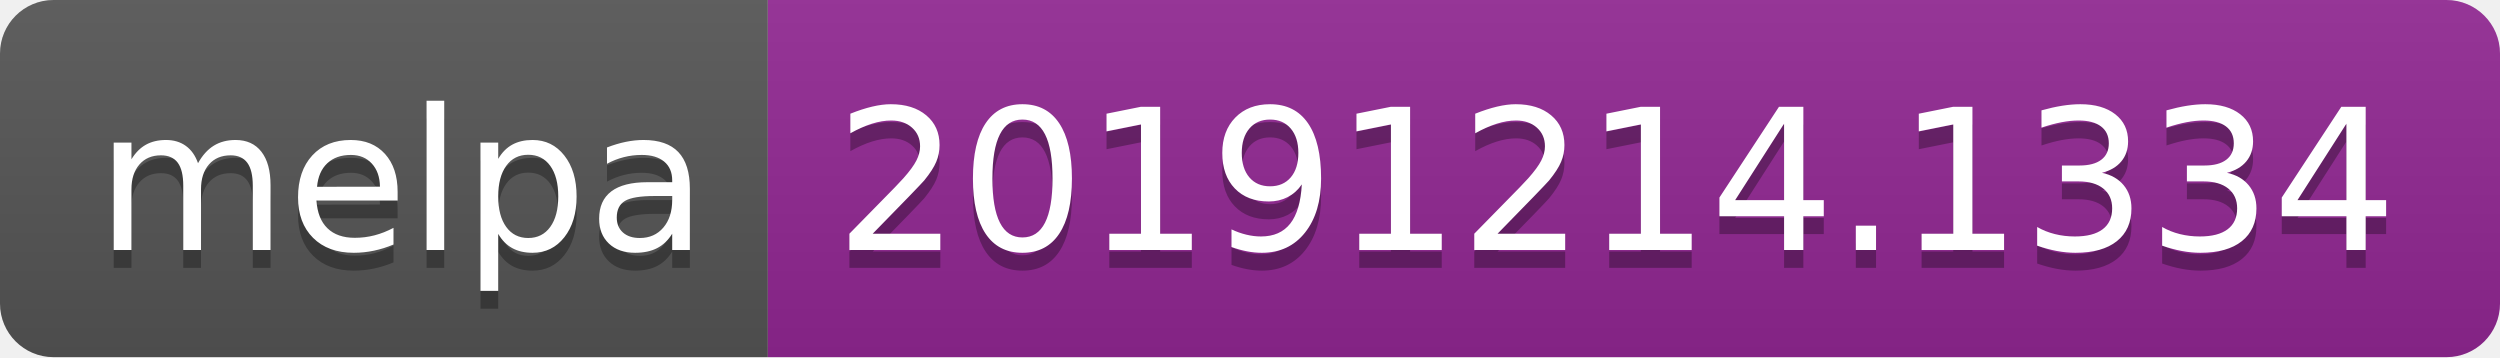
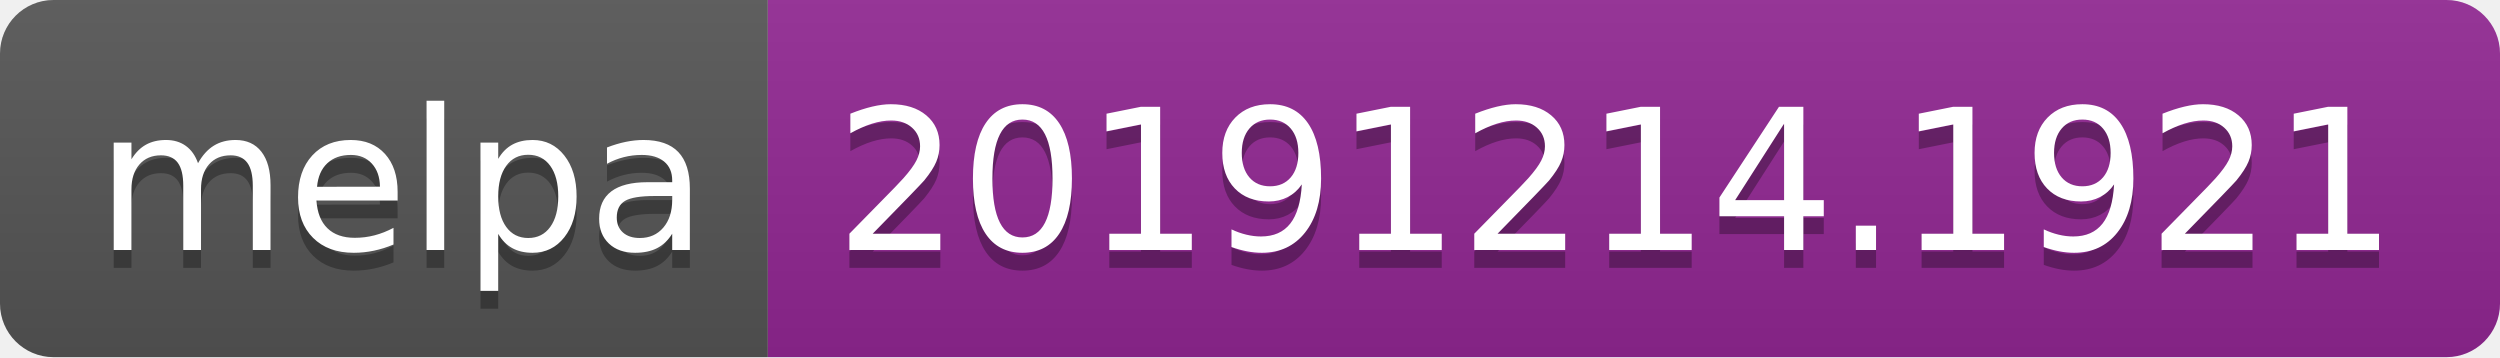
<svg xmlns="http://www.w3.org/2000/svg" width="140" height="20">
  <linearGradient id="b" x2="0" y2="100%">
    <stop offset="0" stop-color="#bbb" stop-opacity=".1" />
    <stop offset="1" stop-opacity=".1" />
  </linearGradient>
  <clipPath id="a">
    <rect width="140" height="20" rx="3" fill="#fff" />
  </clipPath>
  <g clip-path="url(#a)">
    <path fill="#555" d="M0 0h43v20H0z" />
    <path fill="#922793" d="M43 0h97v20H43z" />
    <path fill="url(#b)" d="M0 0h140v20H0z" />
  </g>
  <g fill="#fff" text-anchor="middle" font-family="DejaVu Sans,Verdana,Geneva,sans-serif" font-size="110">
    <text x="225" y="150" fill="#010101" fill-opacity=".3" transform="scale(.1)" textLength="330">melpa</text>
    <text x="225" y="140" transform="scale(.1)" textLength="330">melpa</text>
-     <text x="905" y="150" fill="#010101" fill-opacity=".3" transform="scale(.1)" textLength="870">20191214.1334</text>
-     <text x="905" y="140" transform="scale(.1)" textLength="870">20191214.1334</text>
+     <text x="905" y="150" fill="#010101" fill-opacity=".3" transform="scale(.1)" textLength="870">20191214.1921</text>
+     <text x="905" y="140" transform="scale(.1)" textLength="870">20191214.1921</text>
  </g>
</svg>
